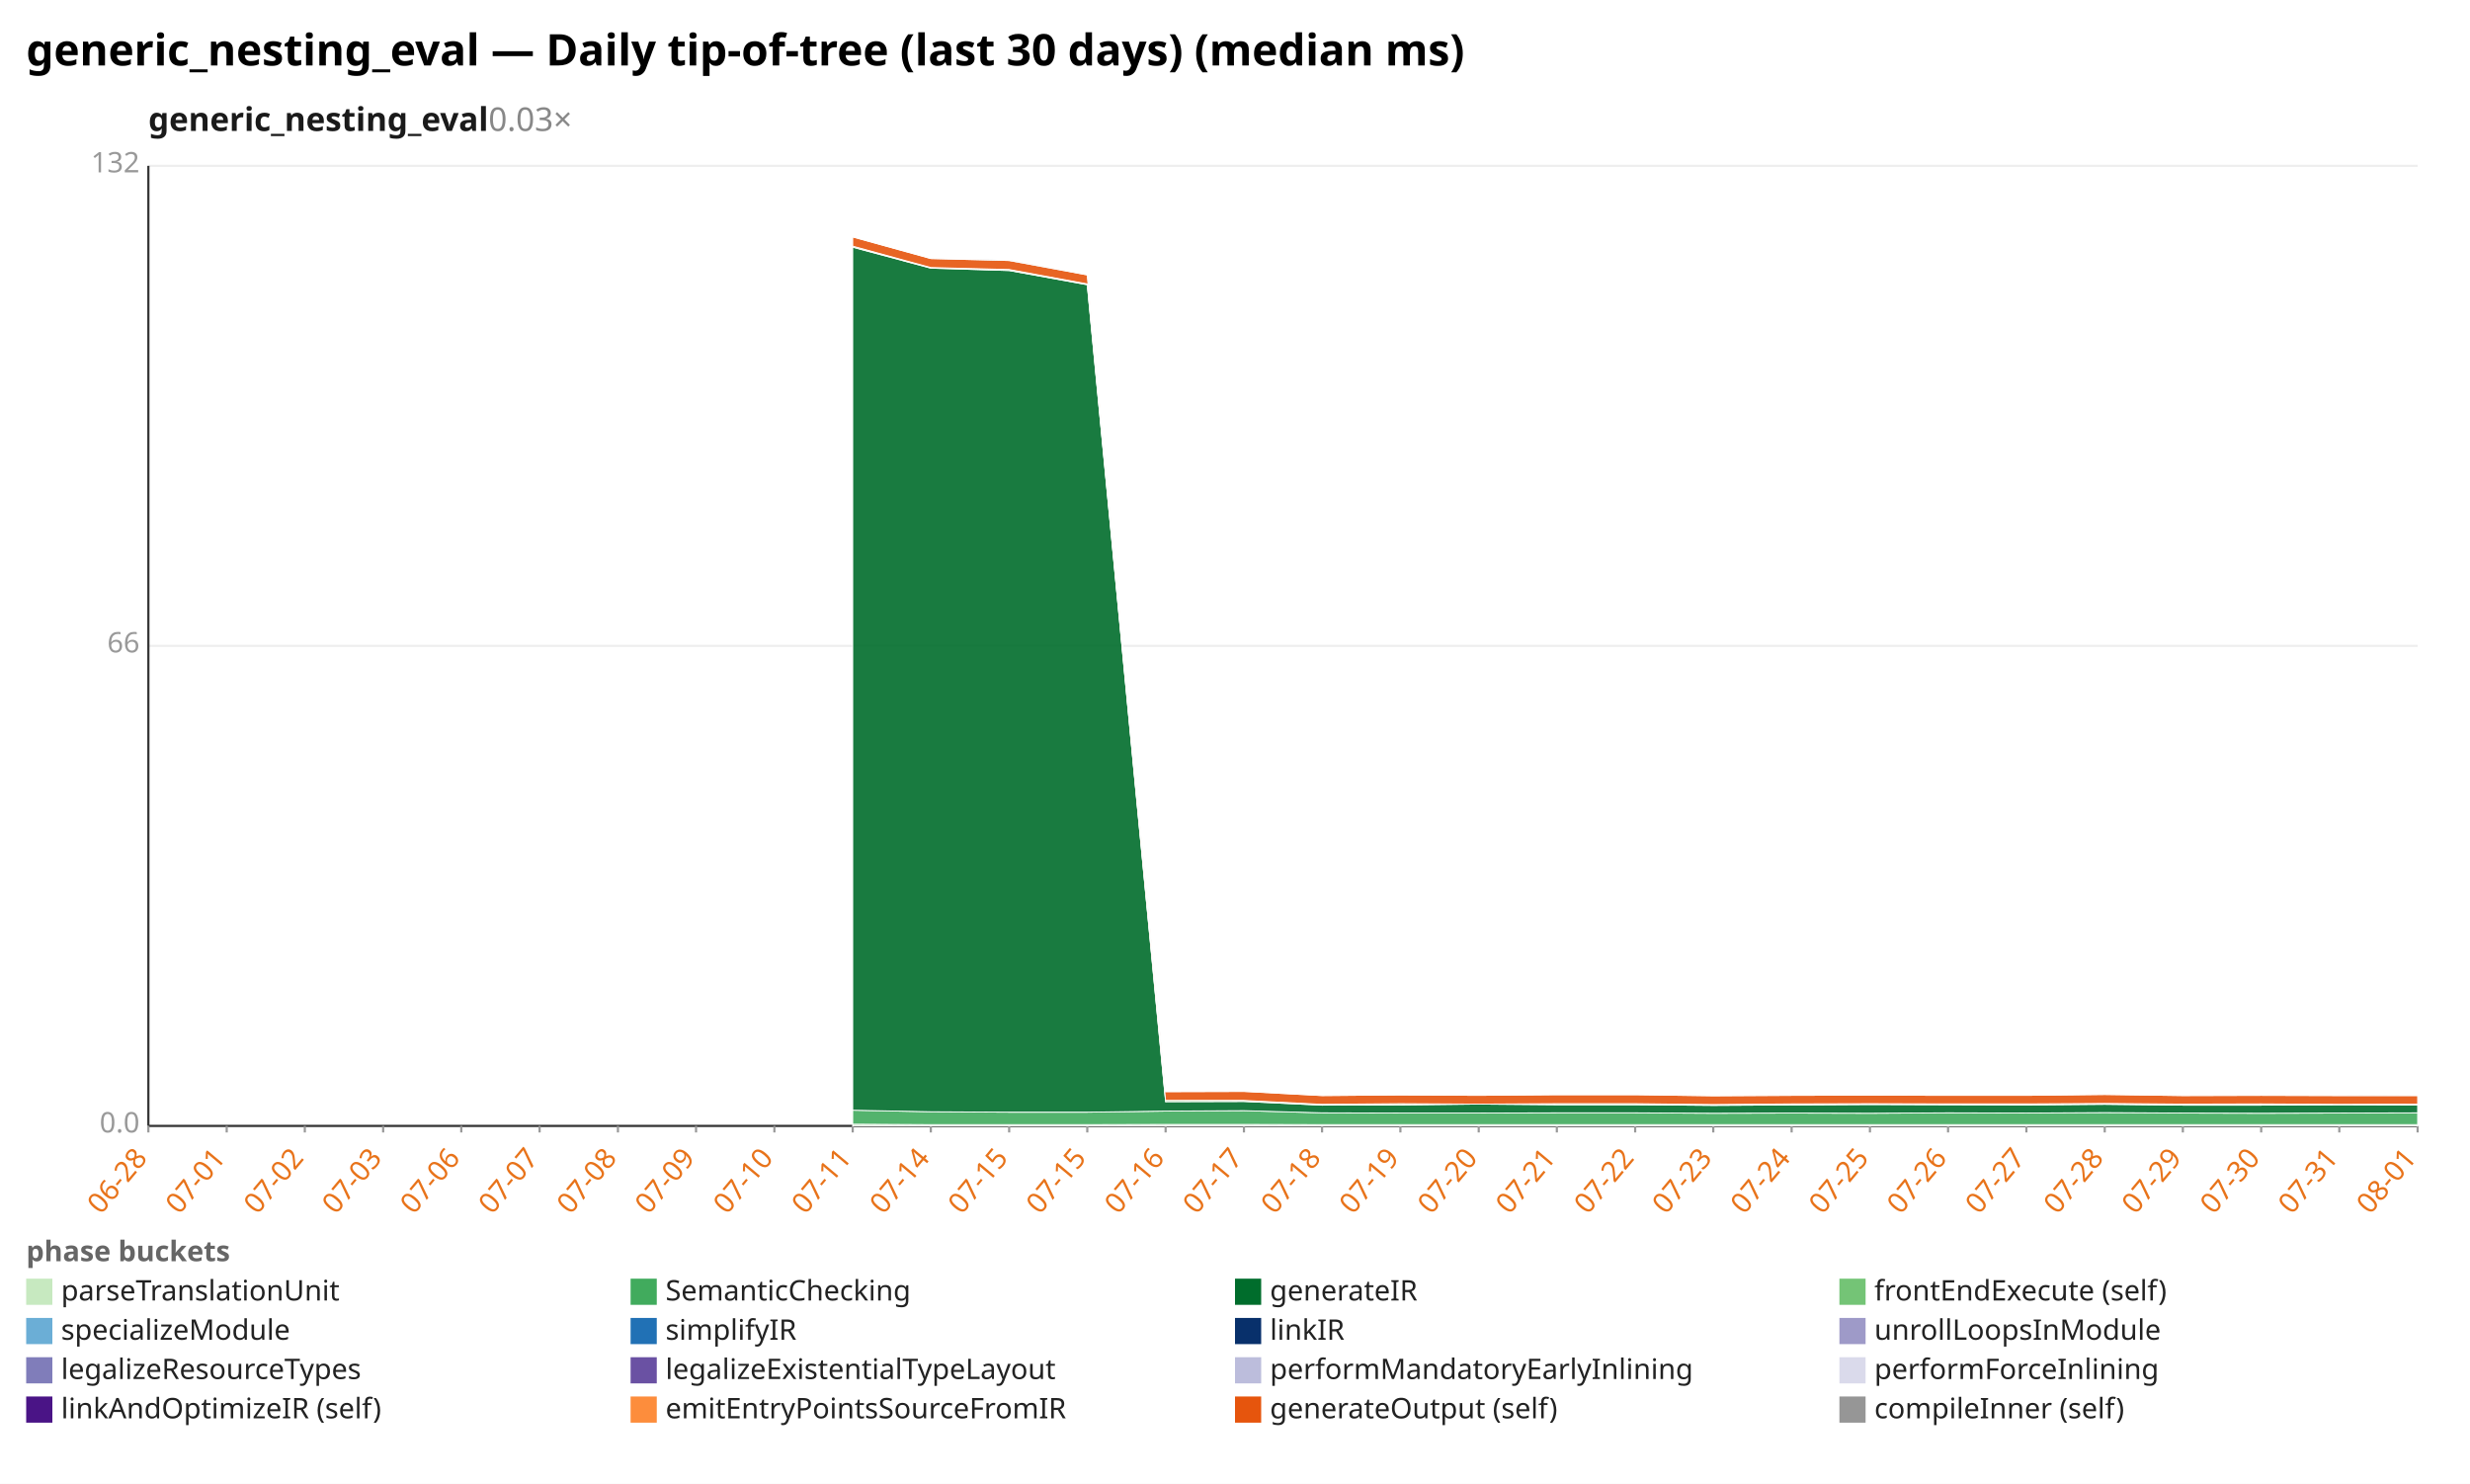
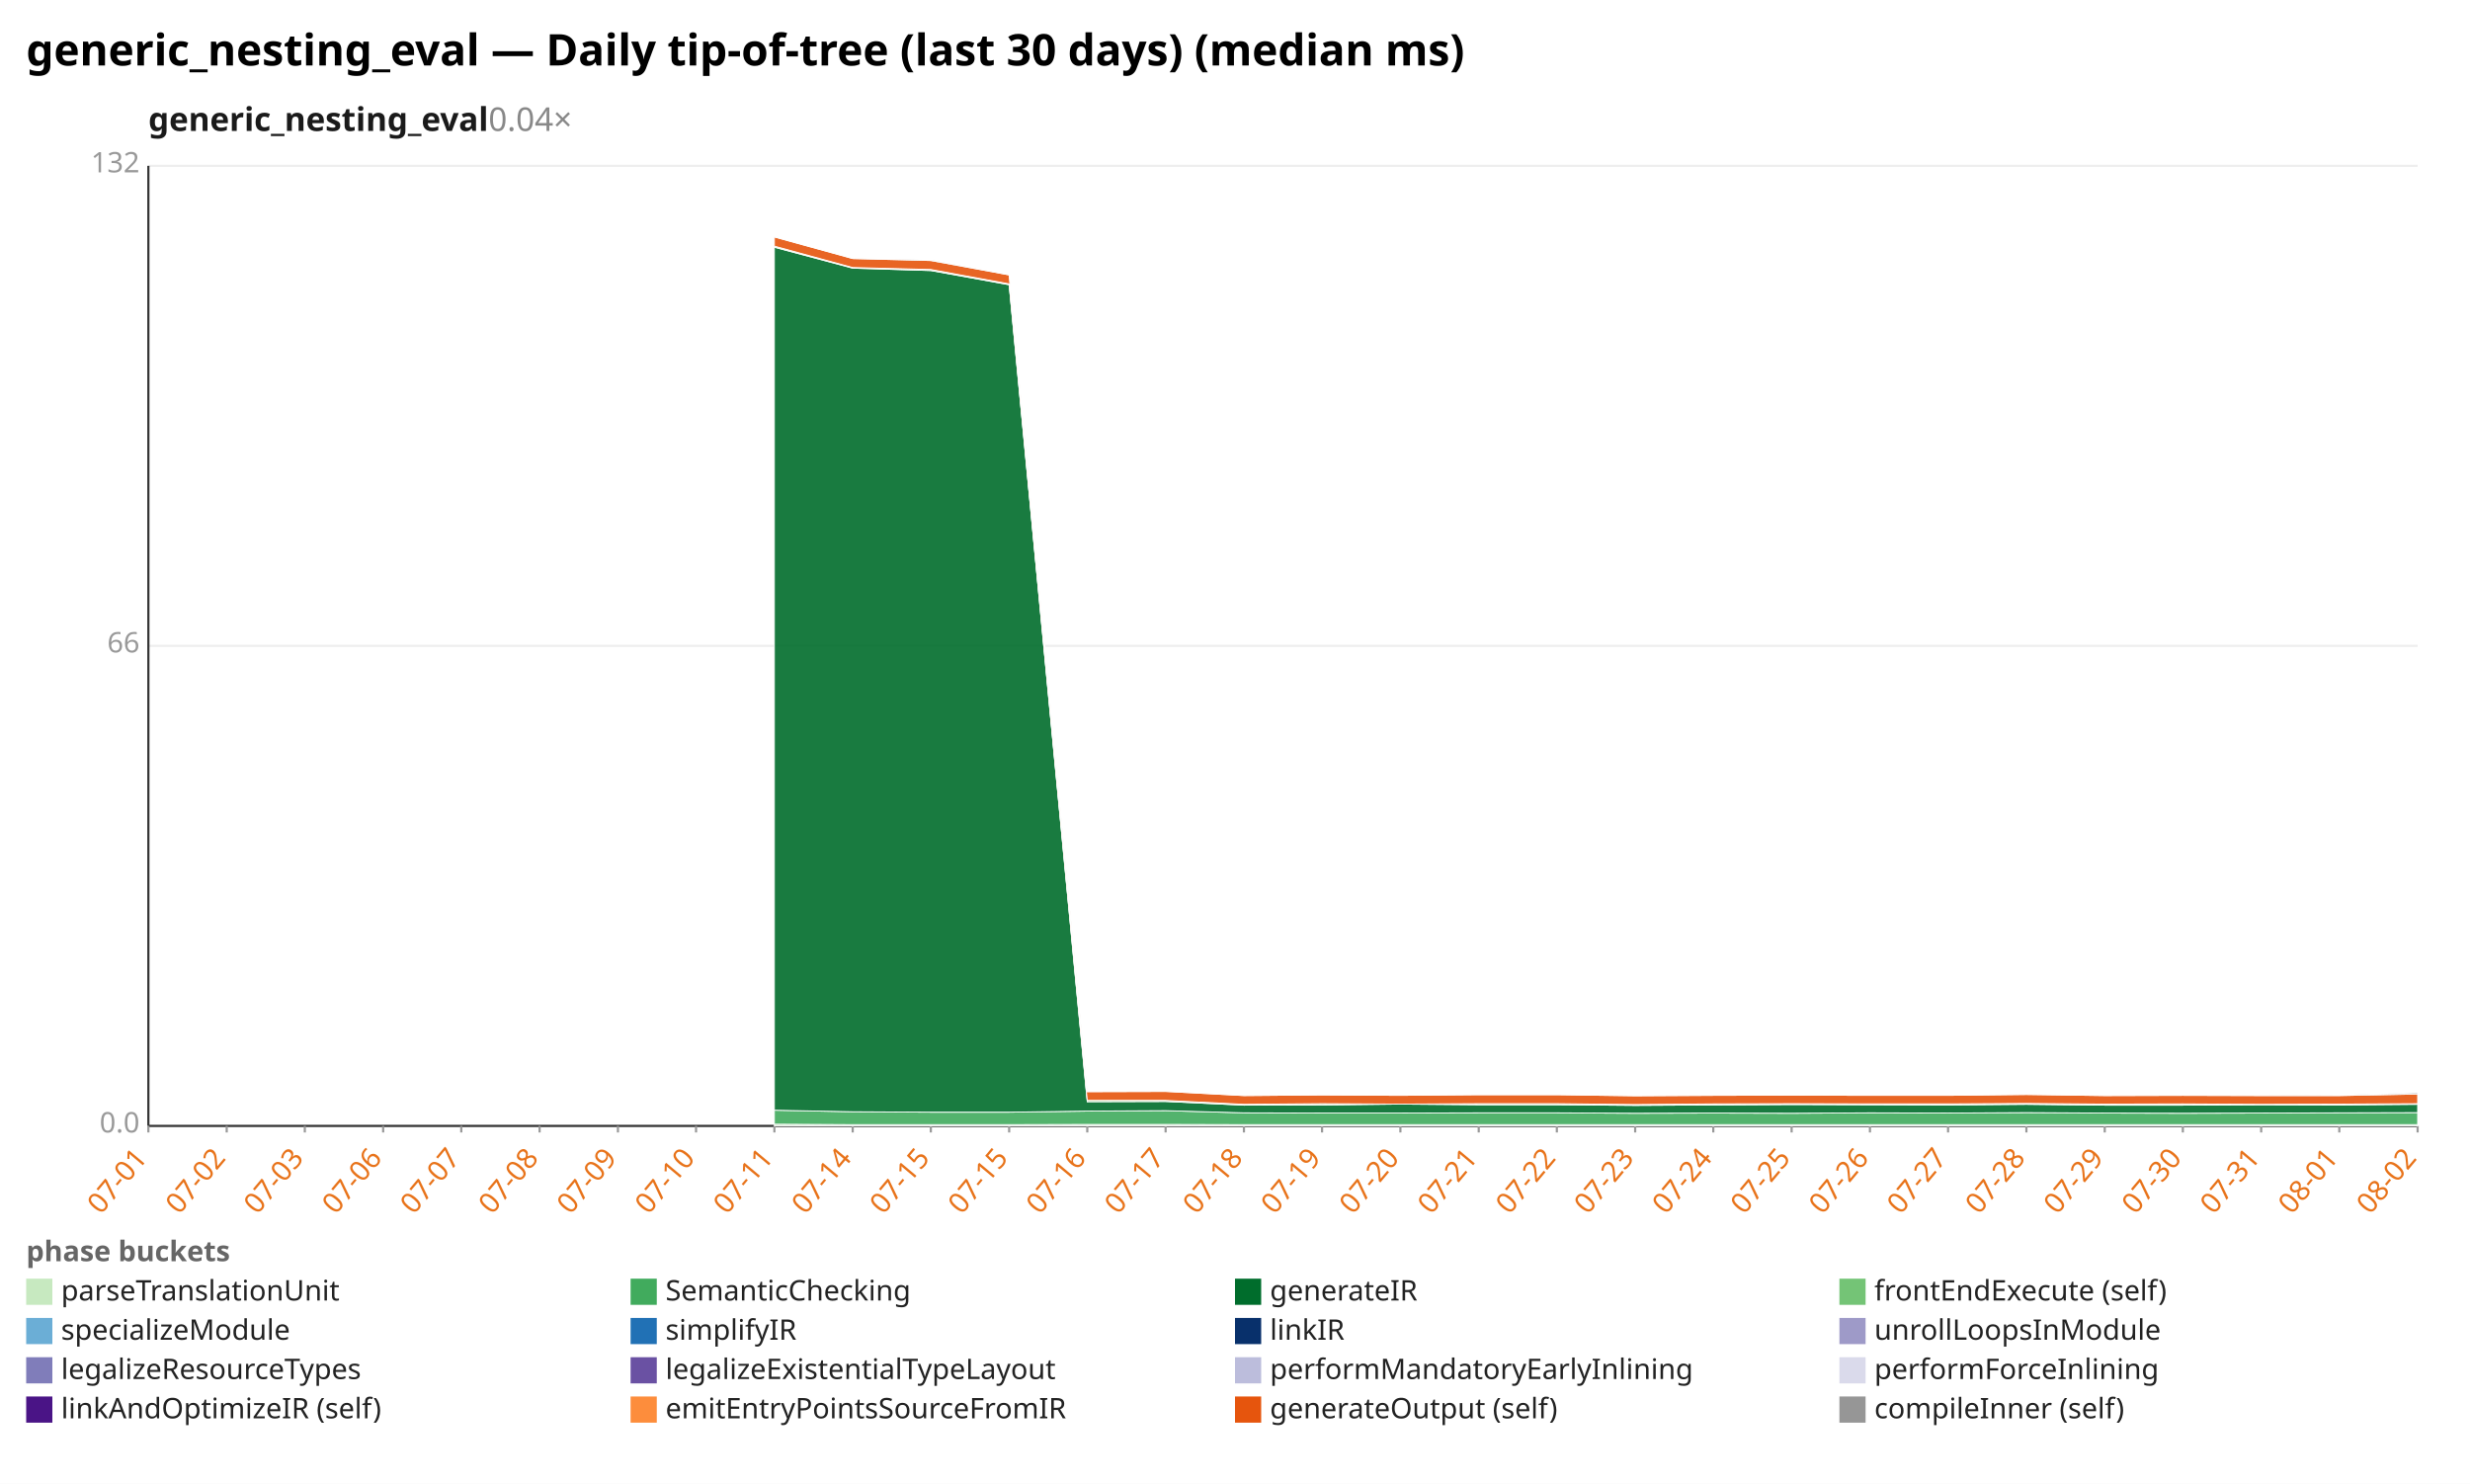
<svg xmlns="http://www.w3.org/2000/svg" width="1132" height="680" viewBox="0 0 1132 680" preserveAspectRatio="xMidYMid meet" font-family="sans-serif" font-size="13">
  <rect width="1132" height="680" fill="white" />
  <text x="12" y="30" font-size="20" font-weight="bold">generic_nesting_eval — Daily tip-of-tree (last 30 days) (median ms)</text>
-   <text x="68" y="60" font-size="15" font-weight="600" fill="#1a1a1a">generic_nesting_eval<tspan fill="#888" font-weight="400" text-decoration="none">  0.03×</tspan>
+   <text x="68" y="60" font-size="15" font-weight="600" fill="#1a1a1a">generic_nesting_eval<tspan fill="#888" font-weight="400" text-decoration="none">  0.04×</tspan>
  </text>
  <line x1="68.0" y1="516.0" x2="1108.0" y2="516.0" stroke="#eee" />
  <text x="64.0" y="519.0" text-anchor="end" fill="#999">0.0</text>
  <line x1="68.0" y1="296.0" x2="1108.0" y2="296.0" stroke="#eee" />
  <text x="64.0" y="299.0" text-anchor="end" fill="#999">66</text>
  <line x1="68.0" y1="76.0" x2="1108.0" y2="76.0" stroke="#eee" />
  <text x="64.0" y="79.0" text-anchor="end" fill="#999">132</text>
  <line x1="68.0" y1="76.0" x2="68.0" y2="516.0" stroke="#333" />
  <line x1="68.0" y1="516.0" x2="1108.0" y2="516.0" stroke="#333" />
  <line x1="68.0" y1="516.0" x2="68.0" y2="519.0" stroke="#999" />
-   <text x="68.0" y="531.0" text-anchor="end" fill="#e8731a" transform="rotate(-50 68.0 531.0)">06-28</text>
+   <text x="68.0" y="531.0" text-anchor="end" fill="#e8731a" transform="rotate(-50 68.0 531.0)">07-01</text>
  <line x1="103.9" y1="516.0" x2="103.9" y2="519.0" stroke="#999" />
-   <text x="103.9" y="531.0" text-anchor="end" fill="#e8731a" transform="rotate(-50 103.9 531.0)">07-01</text>
+   <text x="103.9" y="531.0" text-anchor="end" fill="#e8731a" transform="rotate(-50 103.9 531.0)">07-02</text>
  <line x1="139.7" y1="516.0" x2="139.7" y2="519.0" stroke="#999" />
-   <text x="139.7" y="531.0" text-anchor="end" fill="#e8731a" transform="rotate(-50 139.7 531.0)">07-02</text>
+   <text x="139.7" y="531.0" text-anchor="end" fill="#e8731a" transform="rotate(-50 139.7 531.0)">07-03</text>
  <line x1="175.6" y1="516.0" x2="175.6" y2="519.0" stroke="#999" />
-   <text x="175.6" y="531.0" text-anchor="end" fill="#e8731a" transform="rotate(-50 175.6 531.0)">07-03</text>
+   <text x="175.6" y="531.0" text-anchor="end" fill="#e8731a" transform="rotate(-50 175.6 531.0)">07-06</text>
  <line x1="211.4" y1="516.0" x2="211.4" y2="519.0" stroke="#999" />
-   <text x="211.4" y="531.0" text-anchor="end" fill="#e8731a" transform="rotate(-50 211.4 531.0)">07-06</text>
+   <text x="211.4" y="531.0" text-anchor="end" fill="#e8731a" transform="rotate(-50 211.4 531.0)">07-07</text>
  <line x1="247.3" y1="516.0" x2="247.3" y2="519.0" stroke="#999" />
-   <text x="247.3" y="531.0" text-anchor="end" fill="#e8731a" transform="rotate(-50 247.3 531.0)">07-07</text>
+   <text x="247.3" y="531.0" text-anchor="end" fill="#e8731a" transform="rotate(-50 247.3 531.0)">07-08</text>
  <line x1="283.2" y1="516.0" x2="283.2" y2="519.0" stroke="#999" />
-   <text x="283.2" y="531.0" text-anchor="end" fill="#e8731a" transform="rotate(-50 283.2 531.0)">07-08</text>
+   <text x="283.2" y="531.0" text-anchor="end" fill="#e8731a" transform="rotate(-50 283.2 531.0)">07-09</text>
  <line x1="319.0" y1="516.0" x2="319.0" y2="519.0" stroke="#999" />
-   <text x="319.0" y="531.0" text-anchor="end" fill="#e8731a" transform="rotate(-50 319.0 531.0)">07-09</text>
+   <text x="319.0" y="531.0" text-anchor="end" fill="#e8731a" transform="rotate(-50 319.0 531.0)">07-10</text>
  <line x1="354.9" y1="516.0" x2="354.9" y2="519.0" stroke="#999" />
-   <text x="354.9" y="531.0" text-anchor="end" fill="#e8731a" transform="rotate(-50 354.9 531.0)">07-10</text>
+   <text x="354.9" y="531.0" text-anchor="end" fill="#e8731a" transform="rotate(-50 354.9 531.0)">07-11</text>
  <line x1="390.8" y1="516.0" x2="390.8" y2="519.0" stroke="#999" />
-   <text x="390.8" y="531.0" text-anchor="end" fill="#e8731a" transform="rotate(-50 390.8 531.0)">07-11</text>
+   <text x="390.8" y="531.0" text-anchor="end" fill="#e8731a" transform="rotate(-50 390.8 531.0)">07-14</text>
  <line x1="426.6" y1="516.0" x2="426.6" y2="519.0" stroke="#999" />
-   <text x="426.6" y="531.0" text-anchor="end" fill="#e8731a" transform="rotate(-50 426.6 531.0)">07-14</text>
+   <text x="426.6" y="531.0" text-anchor="end" fill="#e8731a" transform="rotate(-50 426.6 531.0)">07-15</text>
  <line x1="462.5" y1="516.0" x2="462.5" y2="519.0" stroke="#999" />
  <text x="462.5" y="531.0" text-anchor="end" fill="#e8731a" transform="rotate(-50 462.5 531.0)">07-15</text>
  <line x1="498.3" y1="516.0" x2="498.3" y2="519.0" stroke="#999" />
-   <text x="498.3" y="531.0" text-anchor="end" fill="#e8731a" transform="rotate(-50 498.3 531.0)">07-15</text>
+   <text x="498.3" y="531.0" text-anchor="end" fill="#e8731a" transform="rotate(-50 498.3 531.0)">07-16</text>
  <line x1="534.2" y1="516.0" x2="534.2" y2="519.0" stroke="#999" />
-   <text x="534.2" y="531.0" text-anchor="end" fill="#e8731a" transform="rotate(-50 534.2 531.0)">07-16</text>
+   <text x="534.2" y="531.0" text-anchor="end" fill="#e8731a" transform="rotate(-50 534.2 531.0)">07-17</text>
  <line x1="570.1" y1="516.0" x2="570.1" y2="519.0" stroke="#999" />
-   <text x="570.1" y="531.0" text-anchor="end" fill="#e8731a" transform="rotate(-50 570.1 531.0)">07-17</text>
+   <text x="570.1" y="531.0" text-anchor="end" fill="#e8731a" transform="rotate(-50 570.1 531.0)">07-18</text>
  <line x1="605.9" y1="516.0" x2="605.9" y2="519.0" stroke="#999" />
-   <text x="605.9" y="531.0" text-anchor="end" fill="#e8731a" transform="rotate(-50 605.9 531.0)">07-18</text>
+   <text x="605.9" y="531.0" text-anchor="end" fill="#e8731a" transform="rotate(-50 605.9 531.0)">07-19</text>
  <line x1="641.8" y1="516.0" x2="641.8" y2="519.0" stroke="#999" />
-   <text x="641.8" y="531.0" text-anchor="end" fill="#e8731a" transform="rotate(-50 641.8 531.0)">07-19</text>
+   <text x="641.8" y="531.0" text-anchor="end" fill="#e8731a" transform="rotate(-50 641.8 531.0)">07-20</text>
  <line x1="677.7" y1="516.0" x2="677.7" y2="519.0" stroke="#999" />
-   <text x="677.7" y="531.0" text-anchor="end" fill="#e8731a" transform="rotate(-50 677.7 531.0)">07-20</text>
+   <text x="677.7" y="531.0" text-anchor="end" fill="#e8731a" transform="rotate(-50 677.7 531.0)">07-21</text>
  <line x1="713.5" y1="516.0" x2="713.5" y2="519.0" stroke="#999" />
-   <text x="713.5" y="531.0" text-anchor="end" fill="#e8731a" transform="rotate(-50 713.5 531.0)">07-21</text>
+   <text x="713.5" y="531.0" text-anchor="end" fill="#e8731a" transform="rotate(-50 713.5 531.0)">07-22</text>
  <line x1="749.4" y1="516.0" x2="749.4" y2="519.0" stroke="#999" />
-   <text x="749.4" y="531.0" text-anchor="end" fill="#e8731a" transform="rotate(-50 749.4 531.0)">07-22</text>
+   <text x="749.4" y="531.0" text-anchor="end" fill="#e8731a" transform="rotate(-50 749.4 531.0)">07-23</text>
  <line x1="785.2" y1="516.0" x2="785.2" y2="519.0" stroke="#999" />
-   <text x="785.2" y="531.0" text-anchor="end" fill="#e8731a" transform="rotate(-50 785.2 531.0)">07-23</text>
+   <text x="785.2" y="531.0" text-anchor="end" fill="#e8731a" transform="rotate(-50 785.2 531.0)">07-24</text>
  <line x1="821.1" y1="516.0" x2="821.1" y2="519.0" stroke="#999" />
-   <text x="821.1" y="531.0" text-anchor="end" fill="#e8731a" transform="rotate(-50 821.1 531.0)">07-24</text>
+   <text x="821.1" y="531.0" text-anchor="end" fill="#e8731a" transform="rotate(-50 821.1 531.0)">07-25</text>
  <line x1="857.0" y1="516.0" x2="857.0" y2="519.0" stroke="#999" />
-   <text x="857.0" y="531.0" text-anchor="end" fill="#e8731a" transform="rotate(-50 857.0 531.0)">07-25</text>
+   <text x="857.0" y="531.0" text-anchor="end" fill="#e8731a" transform="rotate(-50 857.0 531.0)">07-26</text>
  <line x1="892.8" y1="516.0" x2="892.8" y2="519.0" stroke="#999" />
-   <text x="892.8" y="531.0" text-anchor="end" fill="#e8731a" transform="rotate(-50 892.8 531.0)">07-26</text>
+   <text x="892.8" y="531.0" text-anchor="end" fill="#e8731a" transform="rotate(-50 892.8 531.0)">07-27</text>
  <line x1="928.7" y1="516.0" x2="928.7" y2="519.0" stroke="#999" />
-   <text x="928.7" y="531.0" text-anchor="end" fill="#e8731a" transform="rotate(-50 928.7 531.0)">07-27</text>
+   <text x="928.7" y="531.0" text-anchor="end" fill="#e8731a" transform="rotate(-50 928.7 531.0)">07-28</text>
  <line x1="964.6" y1="516.0" x2="964.6" y2="519.0" stroke="#999" />
-   <text x="964.6" y="531.0" text-anchor="end" fill="#e8731a" transform="rotate(-50 964.6 531.0)">07-28</text>
+   <text x="964.6" y="531.0" text-anchor="end" fill="#e8731a" transform="rotate(-50 964.6 531.0)">07-29</text>
  <line x1="1000.4" y1="516.0" x2="1000.4" y2="519.0" stroke="#999" />
-   <text x="1000.4" y="531.0" text-anchor="end" fill="#e8731a" transform="rotate(-50 1000.4 531.0)">07-29</text>
+   <text x="1000.4" y="531.0" text-anchor="end" fill="#e8731a" transform="rotate(-50 1000.4 531.0)">07-30</text>
  <line x1="1036.3" y1="516.0" x2="1036.3" y2="519.0" stroke="#999" />
-   <text x="1036.3" y="531.0" text-anchor="end" fill="#e8731a" transform="rotate(-50 1036.3 531.0)">07-30</text>
+   <text x="1036.3" y="531.0" text-anchor="end" fill="#e8731a" transform="rotate(-50 1036.3 531.0)">07-31</text>
  <line x1="1072.1" y1="516.0" x2="1072.1" y2="519.0" stroke="#999" />
-   <text x="1072.1" y="531.0" text-anchor="end" fill="#e8731a" transform="rotate(-50 1072.1 531.0)">07-31</text>
+   <text x="1072.1" y="531.0" text-anchor="end" fill="#e8731a" transform="rotate(-50 1072.1 531.0)">08-01</text>
  <line x1="1108.0" y1="516.0" x2="1108.0" y2="519.0" stroke="#999" />
-   <text x="1108.0" y="531.0" text-anchor="end" fill="#e8731a" transform="rotate(-50 1108.0 531.0)">08-01</text>
-   <polygon points="390.8,515.2 426.6,515.4 462.5,515.4 498.3,515.4 534.2,515.3 570.1,515.3 605.9,515.4 641.8,515.4 677.7,515.4 713.5,515.4 749.4,515.4 785.2,515.4 821.1,515.4 857.0,515.4 892.8,515.4 928.7,515.4 964.6,515.4 1000.4,515.4 1036.3,515.4 1072.1,515.4 1108.0,515.4 1108.0,516.0 1072.1,516.0 1036.3,516.0 1000.4,516.0 964.6,516.0 928.7,516.0 892.8,516.0 857.0,516.0 821.1,516.0 785.2,516.0 749.4,516.0 713.5,516.0 677.7,516.0 641.8,516.0 605.9,516.0 570.1,516.0 534.2,516.0 498.3,516.0 462.5,516.0 426.6,516.0 390.8,516.0" fill="#c7e9c0" fill-opacity="0.9" stroke="#fff" stroke-width="0.4" />
-   <polygon points="390.8,508.8 426.6,509.5 462.5,509.7 498.3,509.7 534.2,509.2 570.1,509.0 605.9,510.0 641.8,510.1 677.7,510.1 713.5,510.0 749.4,510.0 785.2,510.2 821.1,510.1 857.0,510.2 892.8,510.0 928.7,510.1 964.6,509.9 1000.4,510.1 1036.3,510.2 1072.1,510.1 1108.0,510.0 1108.0,515.4 1072.1,515.4 1036.3,515.4 1000.4,515.4 964.6,515.4 928.7,515.4 892.8,515.4 857.0,515.4 821.1,515.4 785.2,515.4 749.4,515.4 713.5,515.4 677.7,515.4 641.8,515.4 605.9,515.4 570.1,515.3 534.2,515.3 498.3,515.4 462.5,515.4 426.6,515.4 390.8,515.2" fill="#41ab5d" fill-opacity="0.9" stroke="#fff" stroke-width="0.4" />
-   <polygon points="390.8,113.3 426.6,122.9 462.5,124.0 498.3,130.5 534.2,504.9 570.1,504.8 605.9,506.5 641.8,506.4 677.7,506.0 713.5,506.3 749.4,506.3 785.2,506.6 821.1,506.4 857.0,506.2 892.8,506.3 928.7,506.4 964.6,506.1 1000.4,506.5 1036.3,506.5 1072.1,506.3 1108.0,506.4 1108.0,510.0 1072.1,510.1 1036.3,510.2 1000.4,510.1 964.6,509.9 928.7,510.1 892.8,510.0 857.0,510.2 821.1,510.1 785.2,510.2 749.4,510.0 713.5,510.0 677.7,510.1 641.8,510.1 605.9,510.0 570.1,509.0 534.2,509.2 498.3,509.7 462.5,509.7 426.6,509.5 390.8,508.8" fill="#006d2c" fill-opacity="0.9" stroke="#fff" stroke-width="0.4" />
-   <polygon points="390.8,112.8 426.6,122.6 462.5,123.5 498.3,130.1 534.2,504.3 570.1,504.3 605.9,506.1 641.8,505.8 677.7,506.0 713.5,505.8 749.4,505.8 785.2,506.2 821.1,505.9 857.0,505.8 892.8,505.9 928.7,505.9 964.6,505.7 1000.4,506.0 1036.3,505.9 1072.1,506.1 1108.0,506.0 1108.0,506.4 1072.1,506.3 1036.3,506.5 1000.4,506.5 964.6,506.1 928.7,506.4 892.8,506.3 857.0,506.2 821.1,506.4 785.2,506.6 749.4,506.3 713.5,506.3 677.7,506.0 641.8,506.4 605.9,506.5 570.1,504.8 534.2,504.9 498.3,130.5 462.5,124.0 426.6,122.9 390.8,113.3" fill="#74c476" fill-opacity="0.9" stroke="#fff" stroke-width="0.4" />
-   <polygon points="390.8,108.6 426.6,118.5 462.5,119.4 498.3,126.0 534.2,500.3 570.1,500.2 605.9,502.1 641.8,501.8 677.7,502.0 713.5,501.7 749.4,501.7 785.2,502.2 821.1,502.0 857.0,501.9 892.8,502.0 928.7,502.0 964.6,501.6 1000.4,502.1 1036.3,502.0 1072.1,502.1 1108.0,502.1 1108.0,506.0 1072.1,506.1 1036.3,505.9 1000.4,506.0 964.6,505.7 928.7,505.9 892.8,505.9 857.0,505.8 821.1,505.9 785.2,506.2 749.4,505.8 713.5,505.8 677.7,506.0 641.8,505.8 605.9,506.1 570.1,504.3 534.2,504.3 498.3,130.1 462.5,123.5 426.6,122.6 390.8,112.8" fill="#e6550d" fill-opacity="0.9" stroke="#fff" stroke-width="0.4" />
-   <polygon points="390.8,108.6 426.6,118.5 462.5,119.2 498.3,126.0 534.2,500.0 570.1,500.2 605.9,502.1 641.8,501.8 677.7,502.0 713.5,501.7 749.4,501.7 785.2,502.2 821.1,502.0 857.0,501.9 892.8,502.0 928.7,502.0 964.6,501.6 1000.4,502.1 1036.3,502.0 1072.1,502.1 1108.0,501.9 1108.0,502.1 1072.1,502.1 1036.3,502.0 1000.4,502.1 964.6,501.6 928.7,502.0 892.8,502.0 857.0,501.9 821.1,502.0 785.2,502.2 749.4,501.7 713.5,501.7 677.7,502.0 641.8,501.8 605.9,502.1 570.1,500.2 534.2,500.3 498.3,126.0 462.5,119.4 426.6,118.5 390.8,108.6" fill="#969696" fill-opacity="0.9" stroke="#fff" stroke-width="0.4" />
+   <text x="1108.0" y="531.0" text-anchor="end" fill="#e8731a" transform="rotate(-50 1108.0 531.0)">08-02</text>
+   <polygon points="354.9,515.2 390.8,515.4 426.6,515.4 462.5,515.4 498.3,515.3 534.2,515.3 570.1,515.4 605.9,515.4 641.8,515.4 677.7,515.4 713.5,515.4 749.4,515.4 785.2,515.4 821.1,515.4 857.0,515.4 892.8,515.4 928.7,515.4 964.6,515.4 1000.4,515.4 1036.3,515.4 1072.1,515.4 1108.0,515.4 1108.0,516.0 1072.1,516.0 1036.3,516.0 1000.4,516.0 964.6,516.0 928.7,516.0 892.8,516.0 857.0,516.0 821.1,516.0 785.2,516.0 749.4,516.0 713.5,516.0 677.7,516.0 641.8,516.0 605.9,516.0 570.1,516.0 534.2,516.0 498.3,516.0 462.5,516.0 426.6,516.0 390.8,516.0 354.9,516.0" fill="#c7e9c0" fill-opacity="0.9" stroke="#fff" stroke-width="0.4" />
+   <polygon points="354.9,508.8 390.8,509.5 426.6,509.7 462.5,509.7 498.3,509.2 534.2,509.0 570.1,510.0 605.9,510.1 641.8,510.1 677.7,510.0 713.5,510.0 749.4,510.2 785.2,510.1 821.1,510.2 857.0,510.0 892.8,510.1 928.7,509.9 964.6,510.1 1000.4,510.2 1036.3,510.1 1072.1,510.0 1108.0,509.9 1108.0,515.4 1072.1,515.4 1036.3,515.4 1000.4,515.4 964.6,515.4 928.7,515.4 892.8,515.4 857.0,515.4 821.1,515.4 785.2,515.4 749.4,515.4 713.5,515.4 677.7,515.4 641.8,515.4 605.9,515.4 570.1,515.4 534.2,515.3 498.3,515.3 462.5,515.4 426.6,515.4 390.8,515.4 354.9,515.2" fill="#41ab5d" fill-opacity="0.9" stroke="#fff" stroke-width="0.4" />
+   <polygon points="354.9,113.3 390.8,122.9 426.6,124.0 462.5,130.5 498.3,504.9 534.2,504.8 570.1,506.5 605.9,506.4 641.8,506.0 677.7,506.3 713.5,506.3 749.4,506.6 785.2,506.4 821.1,506.2 857.0,506.3 892.8,506.4 928.7,506.1 964.6,506.5 1000.4,506.5 1036.3,506.3 1072.1,506.4 1108.0,506.1 1108.0,509.9 1072.1,510.0 1036.3,510.1 1000.4,510.2 964.6,510.1 928.7,509.9 892.8,510.1 857.0,510.0 821.1,510.2 785.2,510.1 749.4,510.2 713.5,510.0 677.7,510.0 641.8,510.1 605.9,510.1 570.1,510.0 534.2,509.0 498.3,509.2 462.5,509.7 426.6,509.7 390.8,509.5 354.9,508.8" fill="#006d2c" fill-opacity="0.9" stroke="#fff" stroke-width="0.4" />
+   <polygon points="354.9,112.8 390.8,122.6 426.6,123.5 462.5,130.1 498.3,504.3 534.2,504.3 570.1,506.1 605.9,505.8 641.8,506.0 677.7,505.8 713.5,505.8 749.4,506.2 785.2,505.9 821.1,505.8 857.0,505.9 892.8,505.9 928.7,505.7 964.6,506.0 1000.4,505.9 1036.3,506.1 1072.1,506.0 1108.0,505.8 1108.0,506.1 1072.1,506.4 1036.3,506.3 1000.4,506.5 964.6,506.5 928.7,506.1 892.8,506.4 857.0,506.3 821.1,506.2 785.2,506.4 749.4,506.6 713.5,506.3 677.7,506.3 641.8,506.0 605.9,506.4 570.1,506.5 534.2,504.8 498.3,504.9 462.5,130.5 426.6,124.0 390.8,122.9 354.9,113.3" fill="#74c476" fill-opacity="0.9" stroke="#fff" stroke-width="0.4" />
+   <polygon points="354.9,108.6 390.8,118.5 426.6,119.4 462.5,126.0 498.3,500.3 534.2,500.2 570.1,502.1 605.9,501.8 641.8,502.0 677.7,501.7 713.5,501.7 749.4,502.2 785.2,502.0 821.1,501.9 857.0,502.0 892.8,502.0 928.7,501.6 964.6,502.1 1000.4,502.0 1036.3,502.1 1072.1,502.1 1108.0,501.4 1108.0,505.8 1072.1,506.0 1036.3,506.1 1000.4,505.9 964.6,506.0 928.7,505.7 892.8,505.9 857.0,505.9 821.1,505.8 785.2,505.9 749.4,506.2 713.5,505.8 677.7,505.8 641.8,506.0 605.9,505.8 570.1,506.1 534.2,504.3 498.3,504.3 462.5,130.1 426.6,123.5 390.8,122.6 354.9,112.8" fill="#e6550d" fill-opacity="0.9" stroke="#fff" stroke-width="0.4" />
+   <polygon points="354.9,108.6 390.8,118.5 426.6,119.2 462.5,126.0 498.3,500.0 534.2,500.2 570.1,502.1 605.9,501.8 641.8,502.0 677.7,501.7 713.5,501.7 749.4,502.2 785.2,502.0 821.1,501.9 857.0,502.0 892.8,502.0 928.7,501.6 964.6,502.1 1000.4,502.0 1036.3,502.1 1072.1,501.9 1108.0,500.8 1108.0,501.4 1072.1,502.1 1036.3,502.1 1000.4,502.0 964.6,502.1 928.7,501.6 892.8,502.0 857.0,502.0 821.1,501.9 785.2,502.0 749.4,502.2 713.5,501.7 677.7,501.7 641.8,502.0 605.9,501.8 570.1,502.1 534.2,500.2 498.3,500.3 462.5,126.0 426.6,119.4 390.8,118.5 354.9,108.6" fill="#969696" fill-opacity="0.9" stroke="#fff" stroke-width="0.4" />
  <text x="12" y="578" fill="#666" font-weight="600">phase buckets</text>
  <rect x="12" y="586" width="12" height="12" fill="#c7e9c0" />
  <text x="28" y="596" fill="#222">parseTranslationUnit</text>
  <rect x="289" y="586" width="12" height="12" fill="#41ab5d" />
  <text x="305" y="596" fill="#222">SemanticChecking</text>
  <rect x="566" y="586" width="12" height="12" fill="#006d2c" />
  <text x="582" y="596" fill="#222">generateIR</text>
  <rect x="843" y="586" width="12" height="12" fill="#74c476" />
  <text x="859" y="596" fill="#222">frontEndExecute (self)</text>
  <rect x="12" y="604" width="12" height="12" fill="#6baed6" />
  <text x="28" y="614" fill="#222">specializeModule</text>
  <rect x="289" y="604" width="12" height="12" fill="#2171b5" />
  <text x="305" y="614" fill="#222">simplifyIR</text>
  <rect x="566" y="604" width="12" height="12" fill="#08306b" />
  <text x="582" y="614" fill="#222">linkIR</text>
  <rect x="843" y="604" width="12" height="12" fill="#9e9ac8" />
  <text x="859" y="614" fill="#222">unrollLoopsInModule</text>
  <rect x="12" y="622" width="12" height="12" fill="#807dba" />
  <text x="28" y="632" fill="#222">legalizeResourceTypes</text>
  <rect x="289" y="622" width="12" height="12" fill="#6a51a3" />
  <text x="305" y="632" fill="#222">legalizeExistentialTypeLayout</text>
  <rect x="566" y="622" width="12" height="12" fill="#bcbddc" />
  <text x="582" y="632" fill="#222">performMandatoryEarlyInlining</text>
  <rect x="843" y="622" width="12" height="12" fill="#dadaeb" />
  <text x="859" y="632" fill="#222">performForceInlining</text>
  <rect x="12" y="640" width="12" height="12" fill="#4a1486" />
  <text x="28" y="650" fill="#222">linkAndOptimizeIR (self)</text>
  <rect x="289" y="640" width="12" height="12" fill="#fd8d3c" />
  <text x="305" y="650" fill="#222">emitEntryPointsSourceFromIR</text>
  <rect x="566" y="640" width="12" height="12" fill="#e6550d" />
  <text x="582" y="650" fill="#222">generateOutput (self)</text>
  <rect x="843" y="640" width="12" height="12" fill="#969696" />
  <text x="859" y="650" fill="#222">compileInner (self)</text>
</svg>
